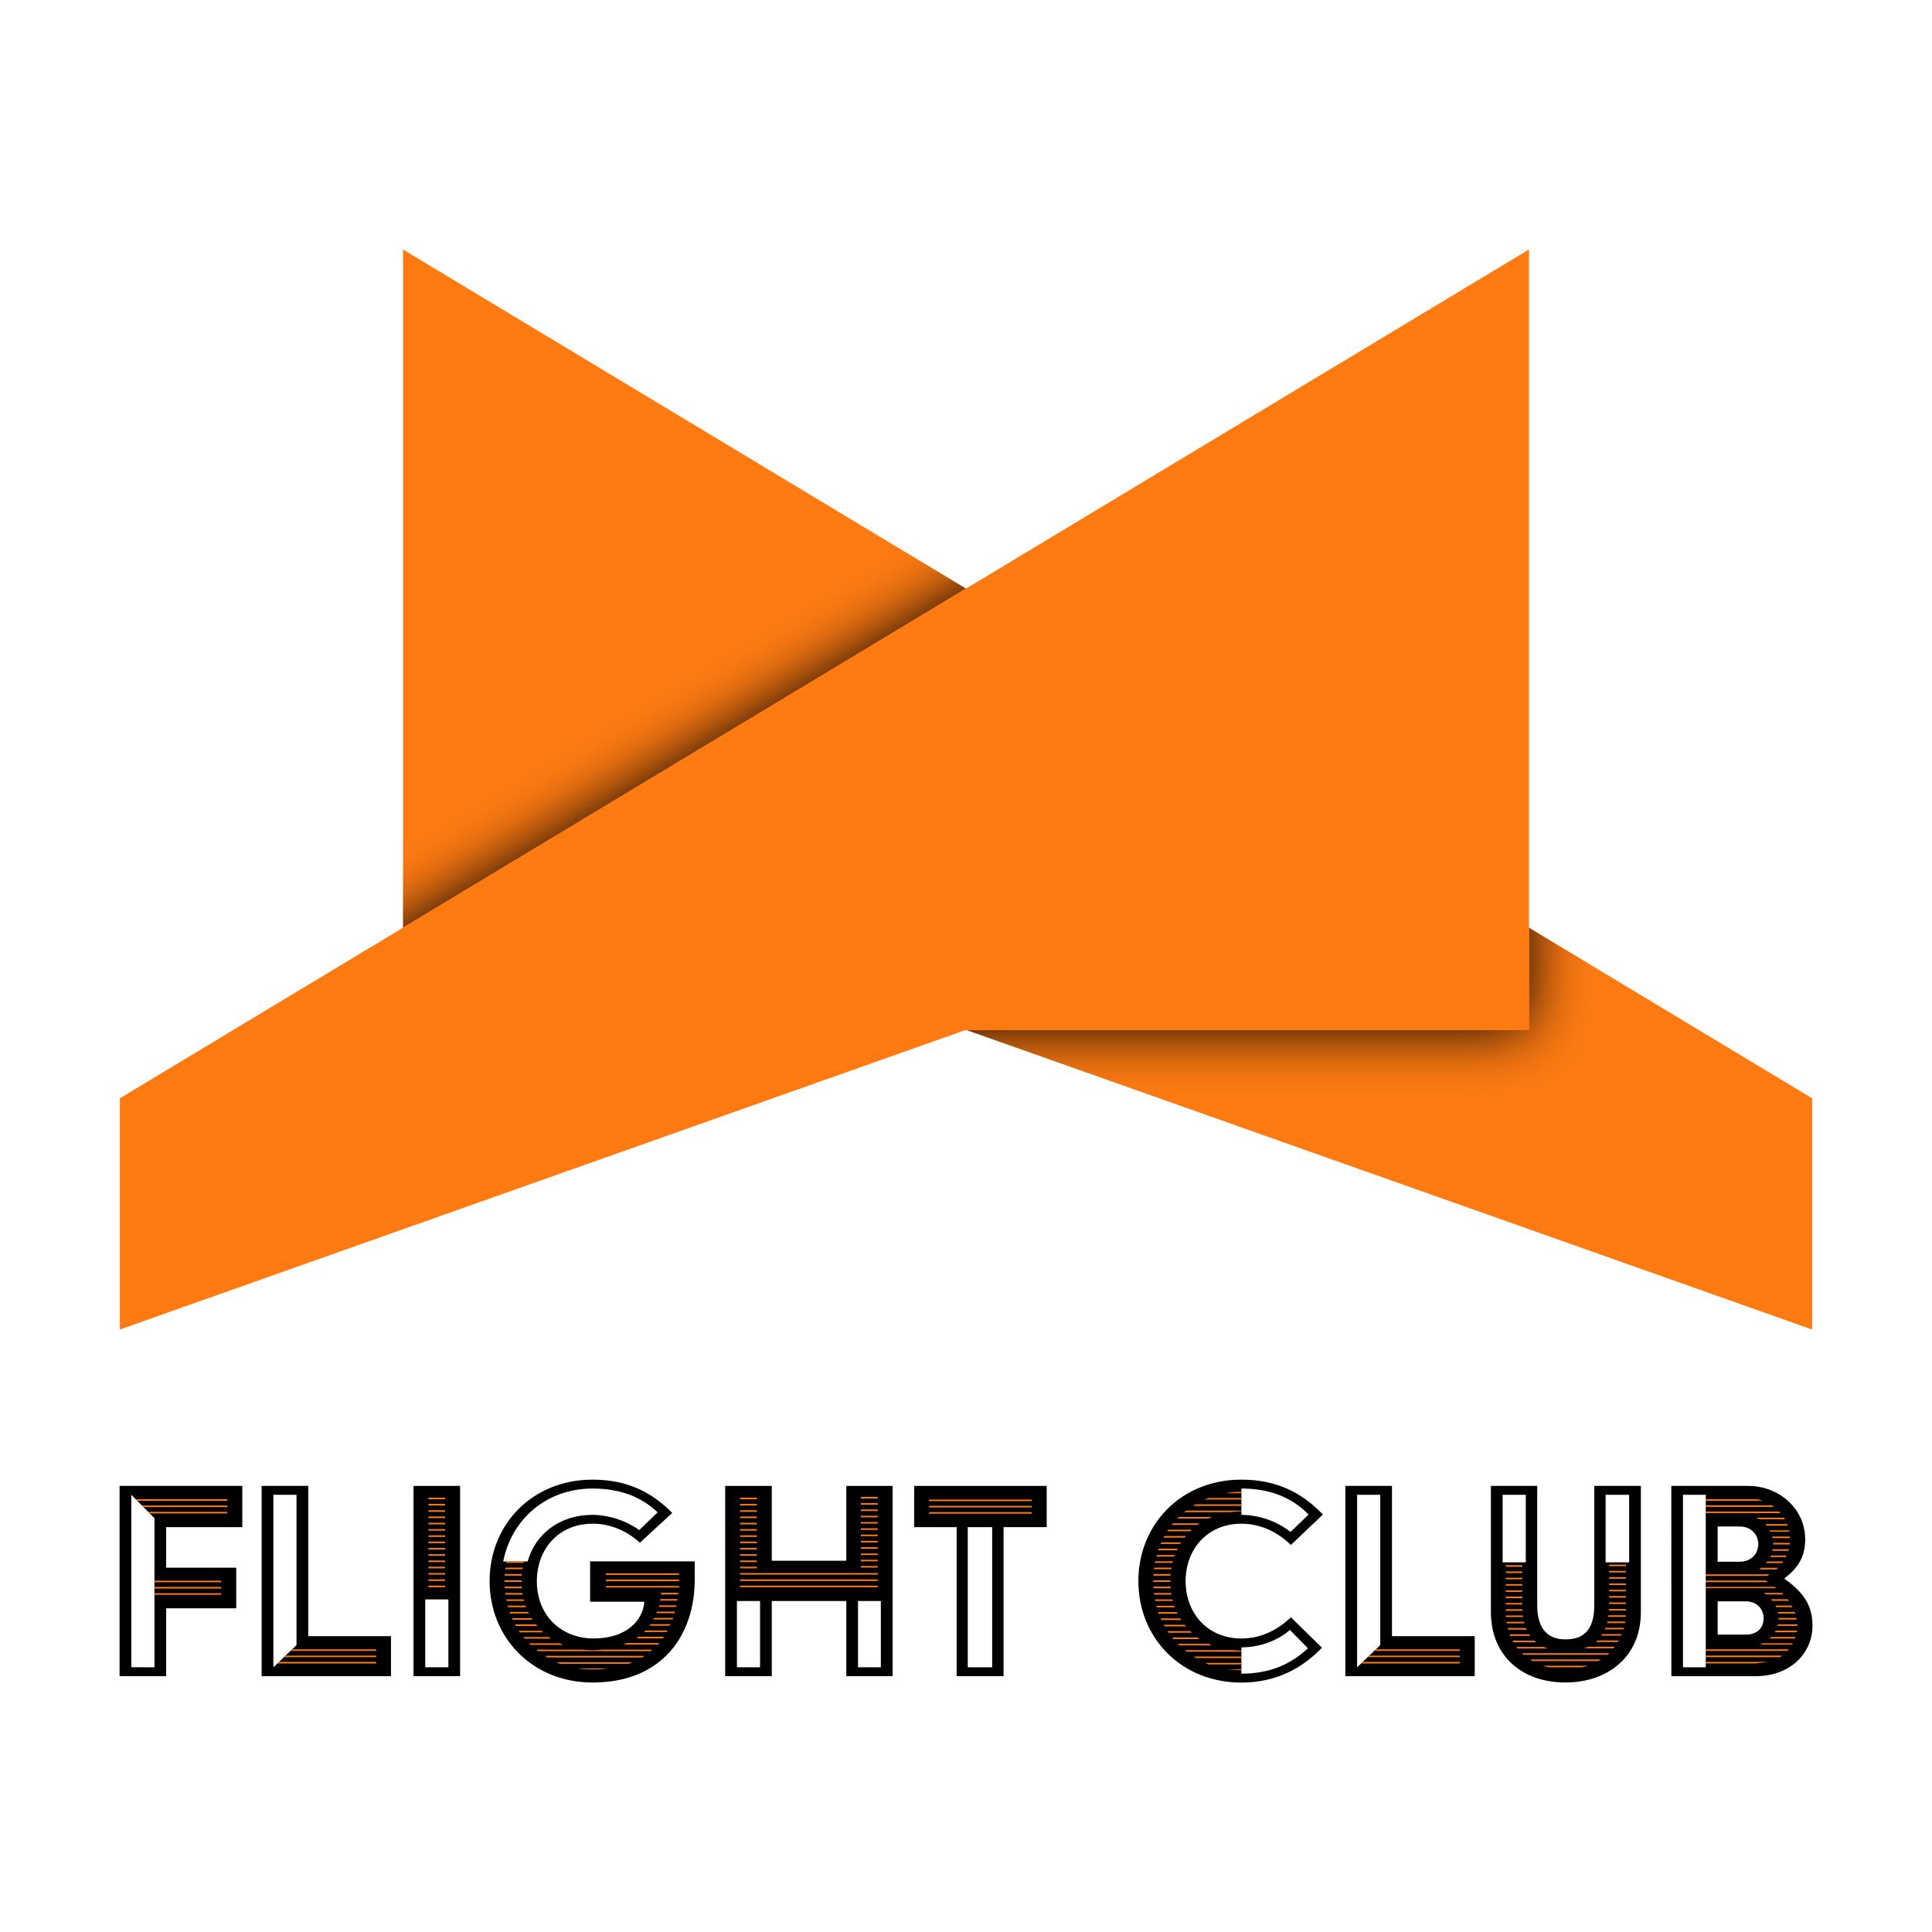
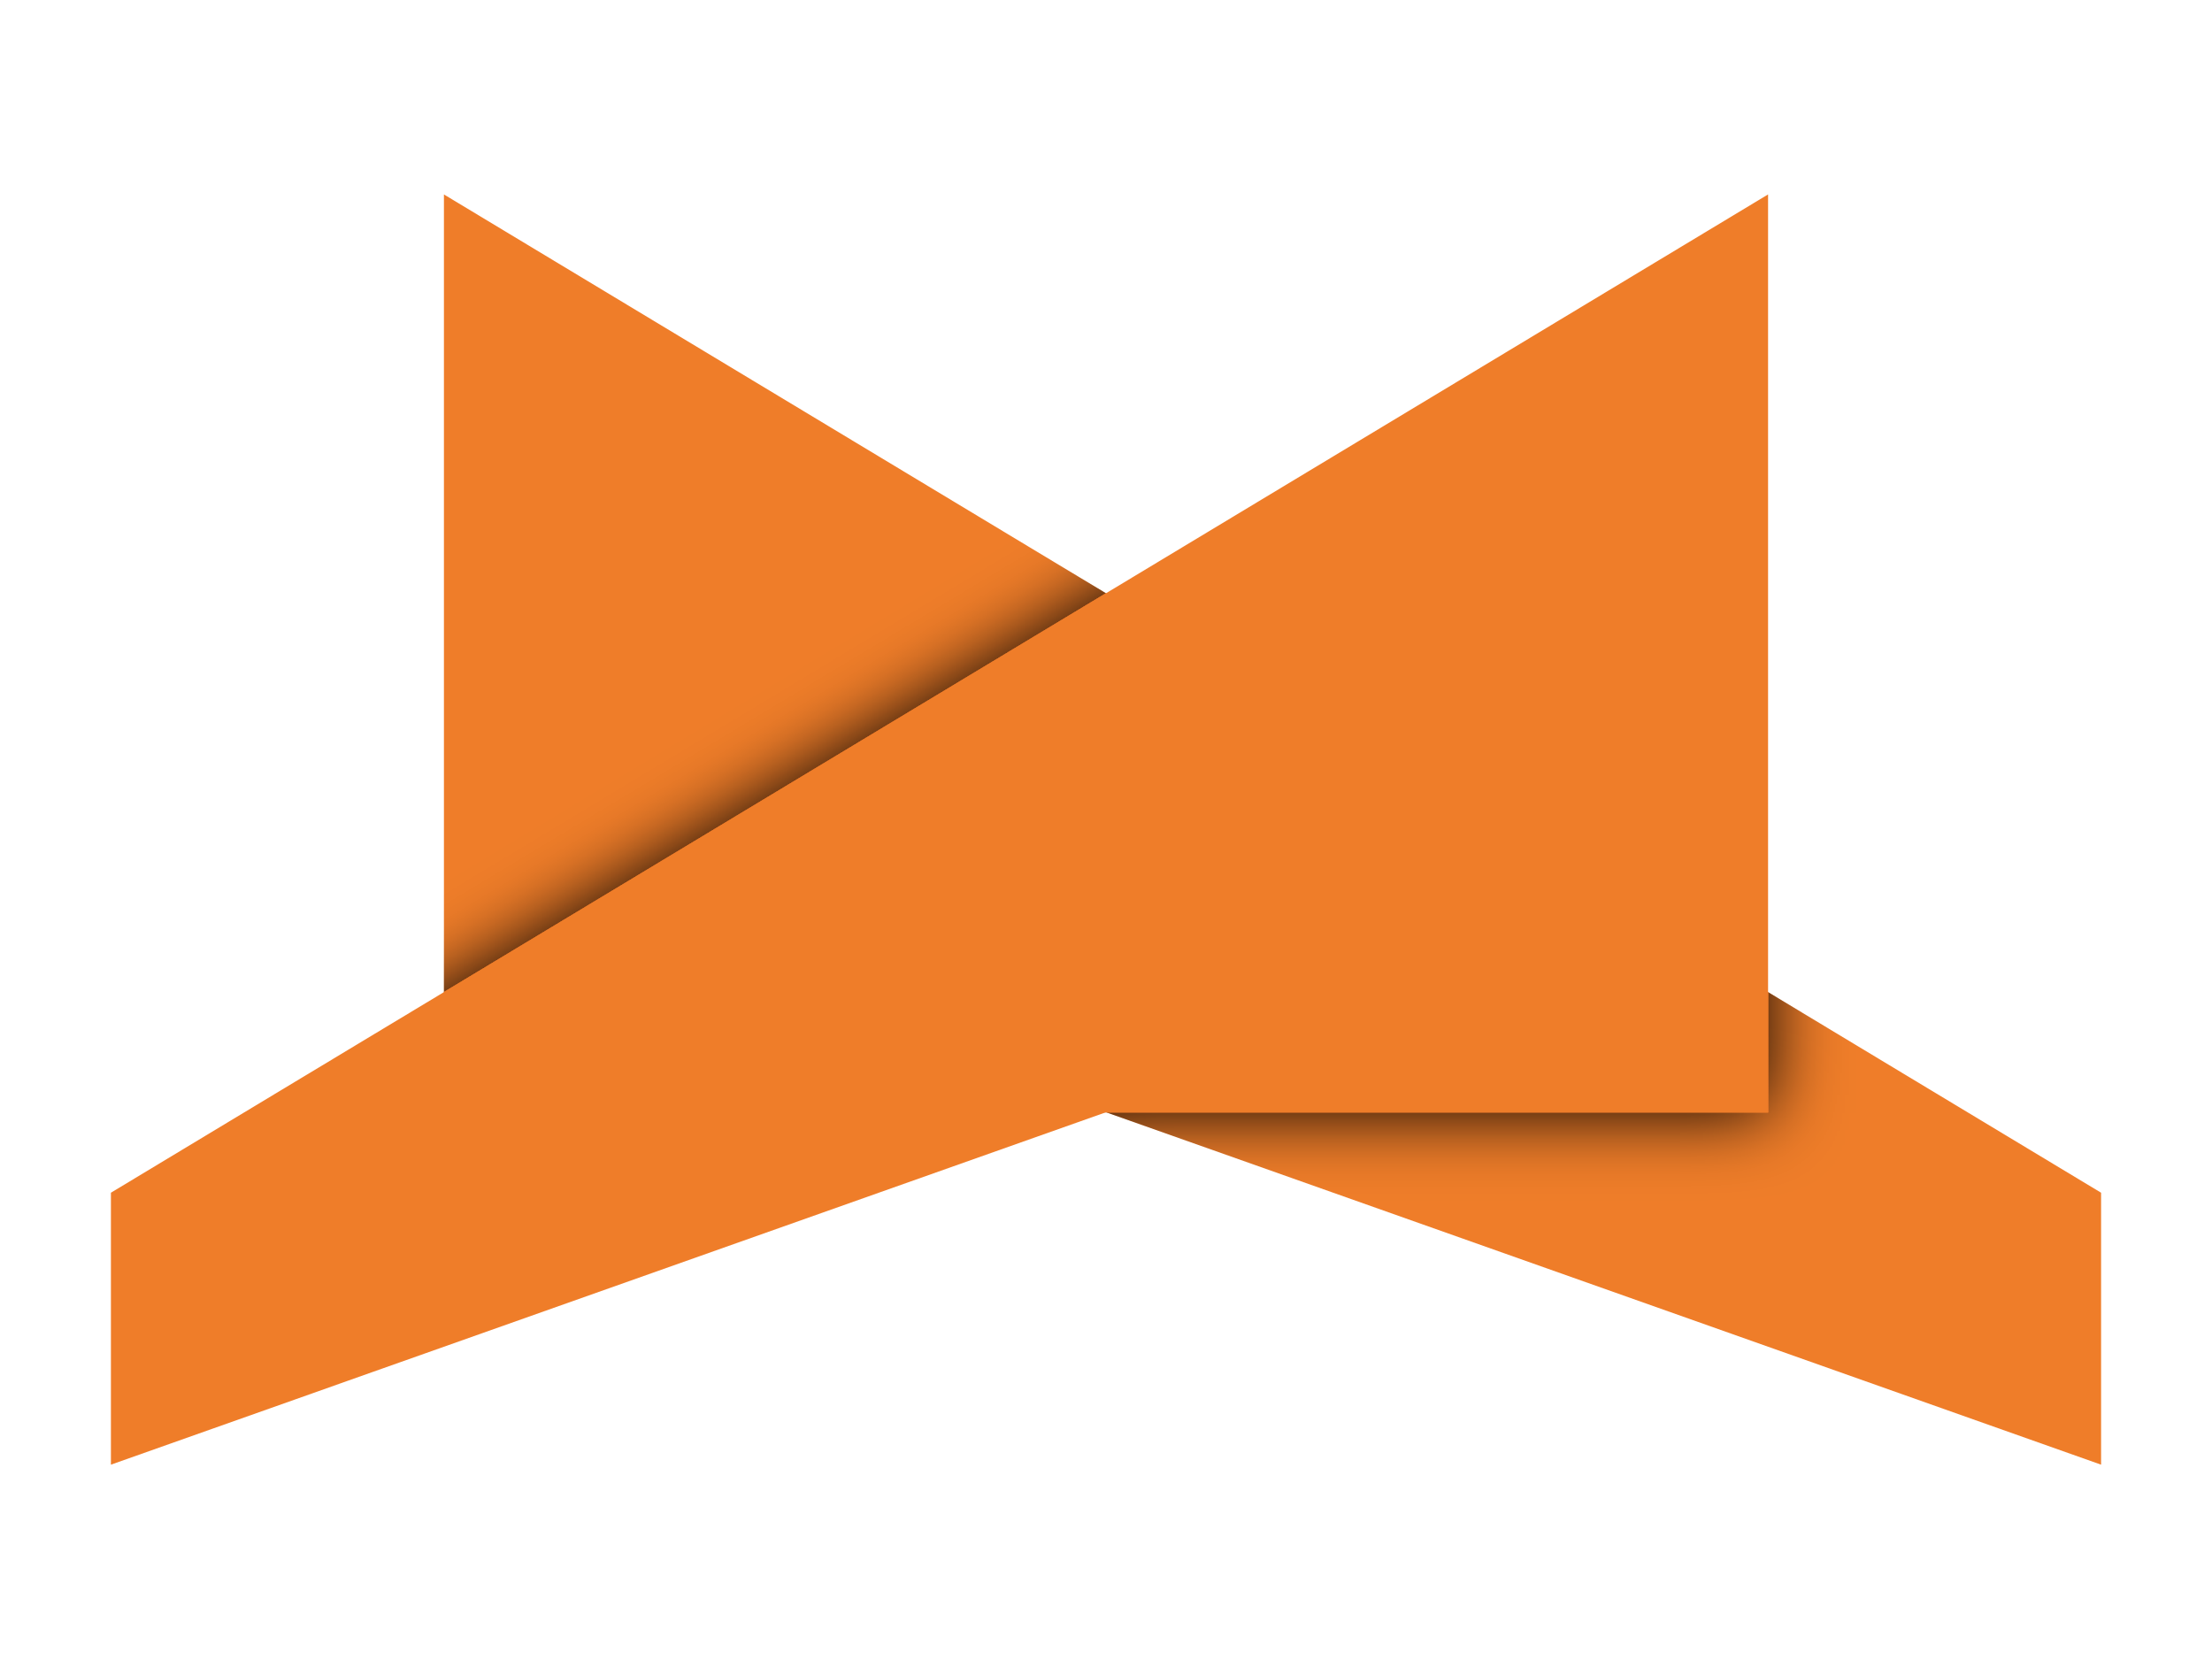
- <svg xmlns="http://www.w3.org/2000/svg" viewBox="0 0 1232.6 1232.6">
+ <svg xmlns="http://www.w3.org/2000/svg" id="Layer_2" data-name="Layer 2" viewBox="0 0 1200 900">
  <defs>
-     <style>.cls-1{fill:none;}.cls-2{fill:#ff7b12;}.cls-3{clip-path:url(#clip-path);}.cls-4{fill:#ef7d29;filter:url(#filter);}</style>
+     <style>.cls-1{fill:none;}.cls-2,.cls-4{fill:#ef7d29;}.cls-3{clip-path:url(#clip-path);}.cls-4{filter:url(#filter);}</style>
    <clipPath id="clip-path">
-       <polygon class="cls-1" points="257.13 160.1 257.13 657.13 616.53 657.13 1156.13 848.22 1156.13 700.69 257.13 159.18 257.13 160.1" />
+       <polygon class="cls-1" points="240.83 106.41 240.83 603.43 600.23 603.43 1139.83 794.52 1139.83 647 240.83 105.48 240.83 106.41" />
    </clipPath>
-     <filter id="filter" x="16.3" y="98.3" width="1020" height="810" filterUnits="userSpaceOnUse">
+     <filter id="filter" x="0" y="45" width="1020" height="810" filterUnits="userSpaceOnUse">
      <feOffset input="SourceAlpha" />
      <feGaussianBlur stdDeviation="20" result="blur" />
      <feFlood />
      <feComposite operator="in" in2="blur" />
      <feComposite in="SourceGraphic" />
    </filter>
  </defs>
-   <g id="Layer_2_copy" data-name="Layer 2 copy">
-     <polygon class="cls-2" points="257.13 160.1 257.13 657.13 616.53 657.13 1156.13 848.22 1156.13 700.69 257.13 159.18 257.13 160.1" />
-     <g class="cls-3">
-       <polygon class="cls-4" points="975.47 159.17 975.47 657.13 616.07 657.13 247.47 787.66 233.27 792.69 219.07 797.72 204.87 802.75 190.67 807.78 176.47 812.81 76.47 848.22 76.47 700.69 176.47 640.45 190.67 631.9 204.87 623.35 219.07 614.79 247.47 597.69 975.47 159.17" />
-     </g>
-     <polygon class="cls-2" points="975.47 159.17 975.47 657.13 616.07 657.13 247.47 787.66 233.27 792.69 219.07 797.72 204.87 802.75 190.67 807.78 176.47 812.81 76.47 848.22 76.47 700.69 176.47 640.45 190.67 631.9 204.87 623.35 219.07 614.79 247.47 597.69 975.47 159.17" />
-     <path d="M76.3,948h78.28v26.3H106v25.89h44.71v25.89H106v43.29H76.3Zm22.25,115.71V968.64l-14.77-15v110.05Z" />
-     <path d="M166.92,948h29.74v95.88h52.8v25.49H166.92Zm22.25,101.55V953.67H174.41v110.05Z" />
-     <path d="M263.82,948h29.73v121.37H263.82Zm22.25,115.71v-43.29H271.3v43.29Z" />
-     <path d="M378.11,944c22.45,0,38,8.3,50.77,21.24l-20.63,19c-8.3-7.49-18.61-12.14-30.14-12.14-21.65,0-35.6,16.18-35.6,36.62,0,22.45,16,36.61,36.2,36.61,21.24,0,31.56-11.73,32.37-23.47H376.49V996.15h66.75v11.53c0,35.81-21,65.75-65.13,65.75-38.44,0-65.75-28.53-65.75-64.73S339.67,944,378.11,944Zm-41.47,52.19c4.85-17.39,20.23-29.73,41.47-29.73a53.16,53.16,0,0,1,29.73,9.71l11.74-11.33c-10.52-9.91-24.08-15.17-41.47-15.17-29.54,0-51.79,19.62-57.05,46.52Z" />
-     <path d="M462.66,948H492.4v47.74h47.53V948h29.54v121.37H539.93v-47.94H492.4v47.94H462.66Zm22.25,115.71v-42.28H470.15v42.28Zm77.07,0v-42.28H547.42v42.28Z" />
-     <path d="M610.33,974.31H583.22V948h84.56v26.3H640.27v95.07H610.33ZM633,1063.72V974.31H617.41v89.41Z" />
-     <path d="M792,944c23.06,0,39,8.7,52,22.26l-20.43,19.41c-8.5-8.29-19.42-13.55-31.56-13.55-21.64,0-35.6,16.18-35.6,36.62s14,36.61,35.6,36.61c12.14,0,23.06-5.26,31.56-13.55l19.82,19.41c-12.13,12.75-28.92,22.26-51.38,22.26-38.43,0-65.74-28.53-65.74-64.73S753.55,944,792,944Zm31.36,33.38,11.53-11.12c-10.72-10.93-24.68-16.59-42.89-16.59v16.79A52.19,52.19,0,0,1,823.34,977.34Zm11.12,74.24-11.53-11.73c-7.28,6.47-18.81,11.12-30.95,11.12v16.79C809.78,1067.76,823.14,1062.1,834.46,1051.58Z" />
-     <path d="M858.33,948h29.74v95.88h52.8v25.49H858.33Zm22.26,101.55V953.67H865.82v110.05Z" />
-     <path d="M951.18,948h29.54v76.06c0,16.18,7.68,21.85,18,21.85,11.33,0,18.41-5.67,18.41-21.85V948h29.73v80.51c0,28.72-21.44,44.91-48.14,44.91-27.71,0-47.54-17-47.54-44.91Zm22.26,48.75V953.67H958.67v43.09Zm65.94,0V953.67h-15v43.09Z" />
-     <path d="M1066.28,948h49c20.23,0,36.42,15,36.42,34,0,11.33-4.66,18.41-13.15,24.89v.4c12.54,8.9,17.8,17.4,17.8,29.94,0,16.79-13.35,32.16-36.41,32.16h-53.61Zm22,115.71V953.67h-14.56v110.05ZM1110,996.36c6.88,0,11.74-4.66,11.74-11.33,0-6.27-4.86-11.13-11.74-11.13h-14.15v22.46Zm3.85,46.52c6.88,0,11.33-4,11.33-10.52,0-5.86-4.45-10.72-11.33-10.72h-18v21.24Z" />
-     <path class="cls-2" d="M86.62,956.51h58.46v1H87.63Zm4,4h54.42v1H91.67Zm4,4.05h50.37v1H95.72Zm3.84,43.89h42.68v1H98.55Zm0,4h42.68v1H98.55Zm0,4h42.68v1H98.55Z" />
-     <path class="cls-2" d="M178.05,1060.28H240v1H177Zm4.25-4H240v1H181.29Zm4.25-4H240v1H185.33Z" />
-     <path class="cls-2" d="M273.32,955.49H284v1H273.32Zm0,4H284v1H273.32Zm0,4.05H284v1H273.32Zm0,4H284v1H273.32Zm0,4H284v1H273.32Zm0,4H284v1H273.32Zm0,4H284v1H273.32Zm0,4H284v1H273.32Zm0,4.05H284v1H273.32Zm0,4H284v1H273.32Zm0,4H284v1H273.32Zm0,4H284v1H273.32Zm0,4H284v1H273.32Zm0,4.05H284v1H273.32Zm0,4H284v1H273.32Z" />
-     <path class="cls-2" d="M322.07,1004.24H333l-.2,1H321.87Zm-.2,4H332.8v1H321.87Zm0,4.05H332.8l.2,1H322.07Zm.61-12.14h11.13l-.41,1H322.28Zm-.2,16.18H333.2l.41,1H322.48Zm.81-20.23h11.32l-.4,1H322.88Zm-.21,24.28H334l.4,1H323.29Zm1,4h11.33l.41,1H324.1Zm1.22,4h11.73l.61,1H325.31Zm1.42,4h12.54l.81,1H327.13Zm2,4H341.9l1,1H329.15Zm2.42,4.05h14.57l1,1h-15Zm3,4h16.18l1.22,1H334.62Zm23.26,4,2,1H338.46l-1-1Zm14.16,4a60.23,60.23,0,0,0,6.68.41,50.61,50.61,0,0,0,6.47-.41h31.76l-1.21,1H343.31l-1.21-1Zm39.85,4-1.41,1H349.18l-1.42-1Zm-7.48,4.05-2.63,1h-43.7l-2.63-1Zm-16.39,4c-1.62.41-4.25.61-9.3.61a69.54,69.54,0,0,1-9.51-.61Zm-.81-60.69h46.73v1H386.6Zm0,4h46.73v1H386.6Zm0,4.05h46.73v1H386.6Zm13.15,36.41h21l-1,1h-22Zm7.69-4h16.38l-.81,1H405.82Zm4.45-4h14.16l-.81,1H410.88Zm3.44-4.05h12.54l-.61,1H414.32Zm2.22-4h12.14l-.61,1H416.74Zm1.62-4H430.7l-.4,1H418.77Zm1.42-4h11.12l-.4,1H420.38Zm.81-4h10.92l-.2,1H421Zm.4-4h10.92v1H421.6Z" />
-     <path class="cls-2" d="M472.17,955.49h10.72v1H472.17Zm0,4h10.72v1H472.17Zm0,4.05h10.72v1H472.17Zm0,4h10.72v1H472.17Zm0,4h10.72v1H472.17Zm0,4h10.72v1H472.17Zm0,4h10.72v1H472.17Zm0,4h10.72v1H472.17Zm0,4.05h10.72v1H472.17Zm0,4h10.72v1H472.17Zm0,4h10.72v1H472.17Zm0,4h10.72v1H472.17Zm0,4H560v1H472.17Zm0,4.05H560v1H472.17Zm0,4H560v1H472.17Zm77.07-56.64H560v1H549.24Zm0,4H560v1H549.24Zm0,4.05H560v1H549.24Zm0,4H560v1H549.24Zm0,4H560v1H549.24Zm0,4H560v1H549.24Zm0,4H560v1H549.24Zm0,4H560v1H549.24Zm0,4.05H560v1H549.24Zm0,4H560v1H549.24Zm0,4H560v1H549.24Zm0,4H560v1H549.24Z" />
-     <path class="cls-2" d="M592.73,956.71h65.54v1H592.73Zm0,4h65.54v1H592.73Zm0,4h65.54v1H592.73Z" />
-     <path class="cls-2" d="M736,1004.24h10.92l-.2,1H735.75Zm-.2,4h10.92v1H735.75Zm0,4.05h10.92l.2,1H736Zm.61-12.14h11.12l-.4,1H736.15Zm-.21,16.18h10.93l.4,1H736.36Zm.81-20.23h11.33l-.4,1H736.76Zm-.2,24.28h11.13l.4,1H737.16ZM738,992.11H749.5l-.4,1H737.77Zm-.2,32.36H749.1l.4,1H738Zm1.42-36.41h12.13l-.6,1H739Zm-.21,40.46h11.74l.6,1H739.19Zm1.83-44.5h12.74l-.81,1H740.4Zm-.41,48.55h12.54l.81,1H741Zm2.43-52.6h13.75l-.81,1H742.22Zm-.41,56.64h13.35l1,1H743Zm3-60.68h15l-1.22,1H744.65Zm-.61,64.73h14.57l1,1h-15Zm3.44-68.78h17l-1.41,1H747.48Zm-.4,72.82h16.18l1.21,1H748.49Zm4.24-76.87h21.24l-2.63,1H751.12Zm19,80.92,2,1H752.34l-1-1Zm-14.36-85H792v.4l-7.89.61H755.17Zm28.52,89c2,0,4.85.21,6.67.41v.61H757.19l-1.21-1Zm-22.66-93H792v1H761Zm29.33,97.1v1H763.06l-1.42-1ZM771,955.7h21v1H768.32Zm21,105.19v1H771.35l-2.63-1Zm0-109v.81H781.67A44.08,44.08,0,0,1,792,951.85Zm0,113.08v.61h-.4l-9.1-.61Z" />
-     <path class="cls-2" d="M869.46,1060.28h61.9v1H868.45Zm4.25-4h57.65v1H872.7Zm4.25-4h53.4v1H876.74Z" />
-     <path class="cls-2" d="M960.69,998.58h10.52v1H960.69Zm0,4h10.52v1H960.69Zm0,4h10.52v1H960.69Zm0,4.05h10.52v1H960.69Zm0,4h10.52v1H960.69Zm0,4h10.52v1H960.69Zm0,4.05h10.52v1H960.69Zm0,4h10.52l.2,1H960.69Zm0,4h10.72l.41,1H960.69Zm.41,4h11.12l.41,1H961.3Zm.8,4h11.74l.4,1H962.11Zm1.22,4h12.34l1,1H963.32Zm1.82,4.05h14l1.21,1H965.55Zm20,4,2.42,1H968.18l-.81-1Zm41.87,4-1.22,1H972l-1-1Zm-5.46,4-1.62,1H977.68l-1.41-1Zm-8.09,4-3.85,1H987.8l-3.64-1Zm0-12.14h17l-.81,1h-18.81Zm5.86-4h13.55l-.4,1h-14.16Zm3.24-4.05h12.34l-.41,1h-12.74Zm1.82-4h11.93l-.4,1H1023.8Zm1.41-4H1037l-.4,1h-11.33Zm.61-4h11.13l-.2,1H1026Zm.2-4h10.93v1h-10.93Zm.21-28.32h10.72v1h-10.72Zm0,4h10.72v1h-10.72Zm0,4h10.72v1h-10.72Zm0,4.05h10.72v1h-10.72Zm0,4h10.72v1h-10.72Zm0,4h10.72v1h-10.72Zm0,4.05h10.72v1h-10.72Z" />
-     <path class="cls-2" d="M1088.33,956.51h32.77l3.64,1h-36.41Zm0,3.84h42.08l-.21-.2,1.62,1.21h-43.49Zm0,4h46.73l.81,1h-47.54Zm0,40.06H1129l-1.42,1h-39.24Zm0,4h38.23l1.42,1h-39.65Zm0,4h43.9l1,.81h-44.91Zm0,39.85h53l-1,1h-52Zm0,4h48.75l-1.41,1h-47.34Zm0,4h40.05l-8.49,1h-31.56Zm50-92,.4,1h-16.18l-2.23-1Zm-14.77,32h10.92l-1.21,1h-10.93Zm1,48.15h19.22l-.41.8h-20.43Zm12.34-32.17,1,1h-11.12l-1.62-1Zm-10.72-43.89h14l.4,1h-13.35Zm1.41,23.87h10.12l-.81,1h-10.32Zm1.42-19.83h12.54v.81h-12.14Zm1,68h15.58l-.41,1H1129Zm0-52h9.91l-.6,1h-9.92Zm10.52,27.92.81,1h-10.52l-1-1Zm-9.91-40h11.33v1h-11.13Zm.4,8.09h10.32l-.41,1h-10.31Zm.21-4.05h10.72v1h-10.72Zm1.61,56h13.76l-.41,1h-14Zm10.12-16,.6,1h-10.31l-.61-1Zm-8.7,11.94h12.54v1h-12.74Zm0-7.89H1145l.41,1h-10.93Zm.4,3.84h11.53v1h-11.53Z" />
+   <polygon class="cls-2" points="240.83 106.41 240.83 603.43 600.23 603.43 1139.83 794.52 1139.83 647 240.83 105.48 240.83 106.41" />
+   <g class="cls-3">
+     <polygon class="cls-4" points="959.17 105.47 959.17 603.43 599.77 603.43 231.17 733.97 216.97 739 202.77 744.02 188.57 749.05 174.37 754.09 160.17 759.12 60.17 794.52 60.17 647 160.17 586.75 174.37 578.21 188.57 569.65 202.77 561.1 231.17 544 959.17 105.47" />
  </g>
+   <polygon class="cls-2" points="959.17 105.47 959.17 603.43 599.77 603.43 231.17 733.97 216.97 739 202.77 744.02 188.57 749.05 174.37 754.09 160.17 759.12 60.17 794.52 60.17 647 160.17 586.75 174.37 578.21 188.57 569.65 202.77 561.1 231.17 544 959.17 105.47" />
</svg>
